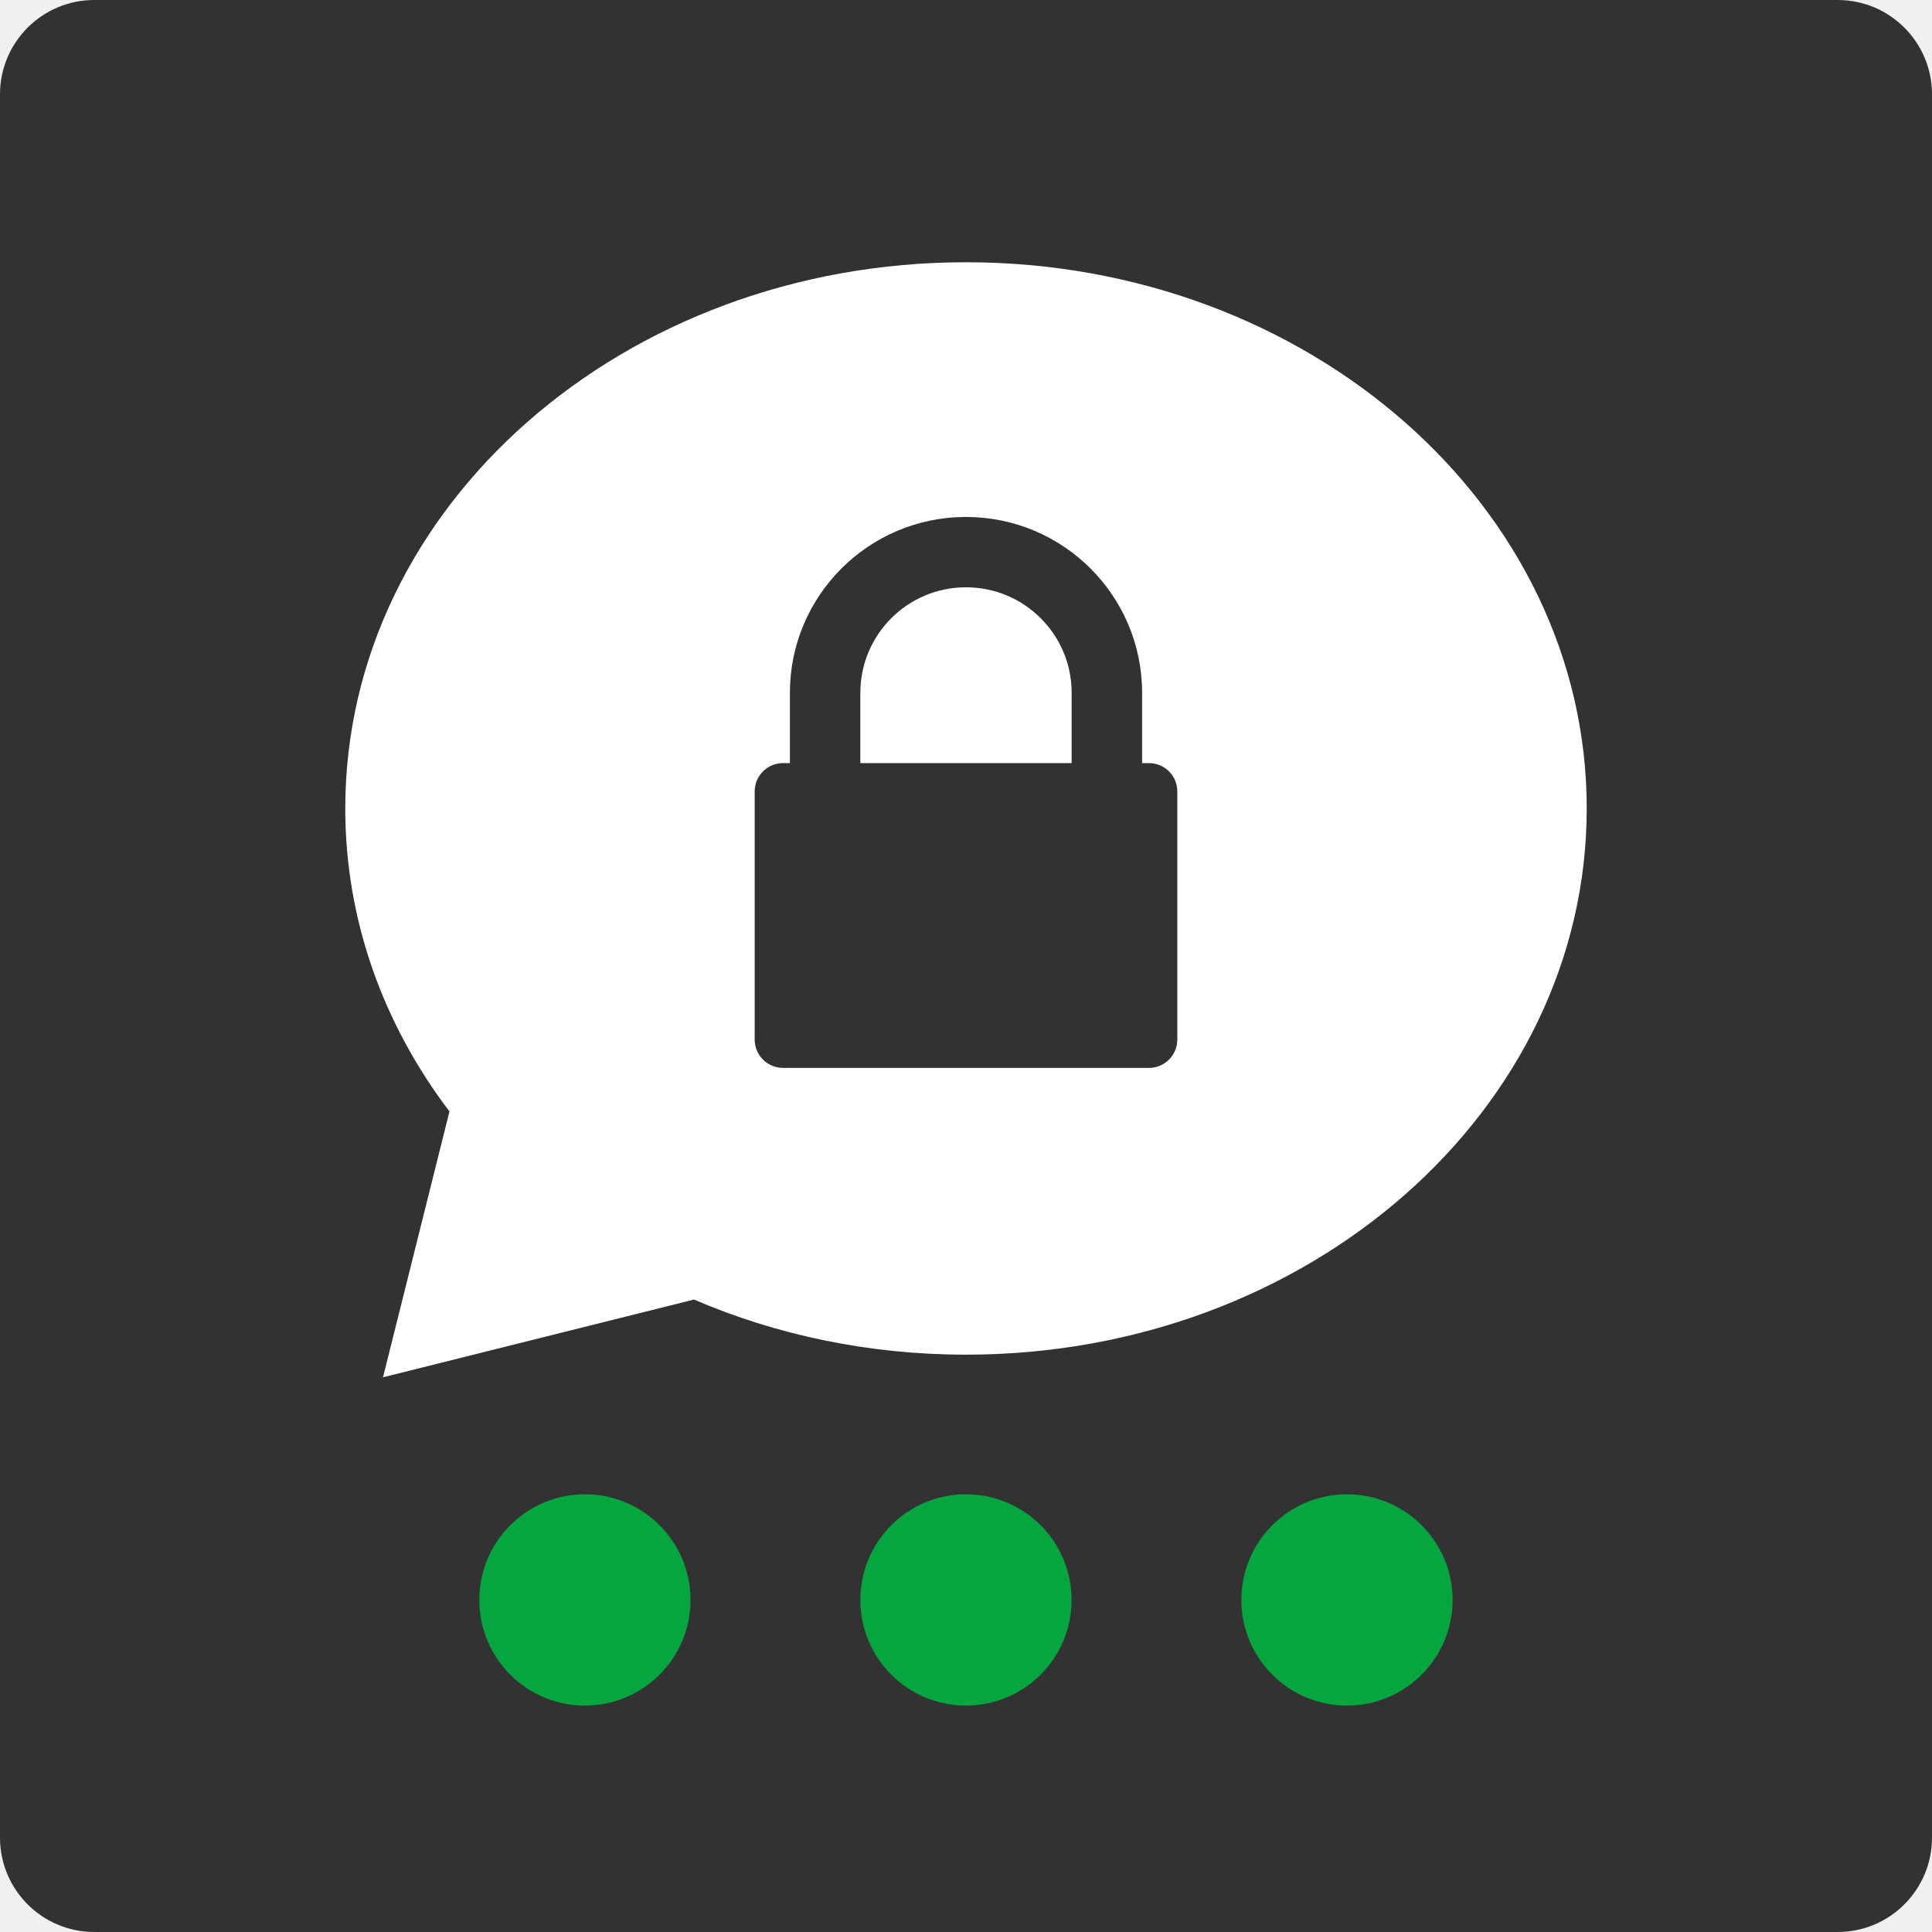
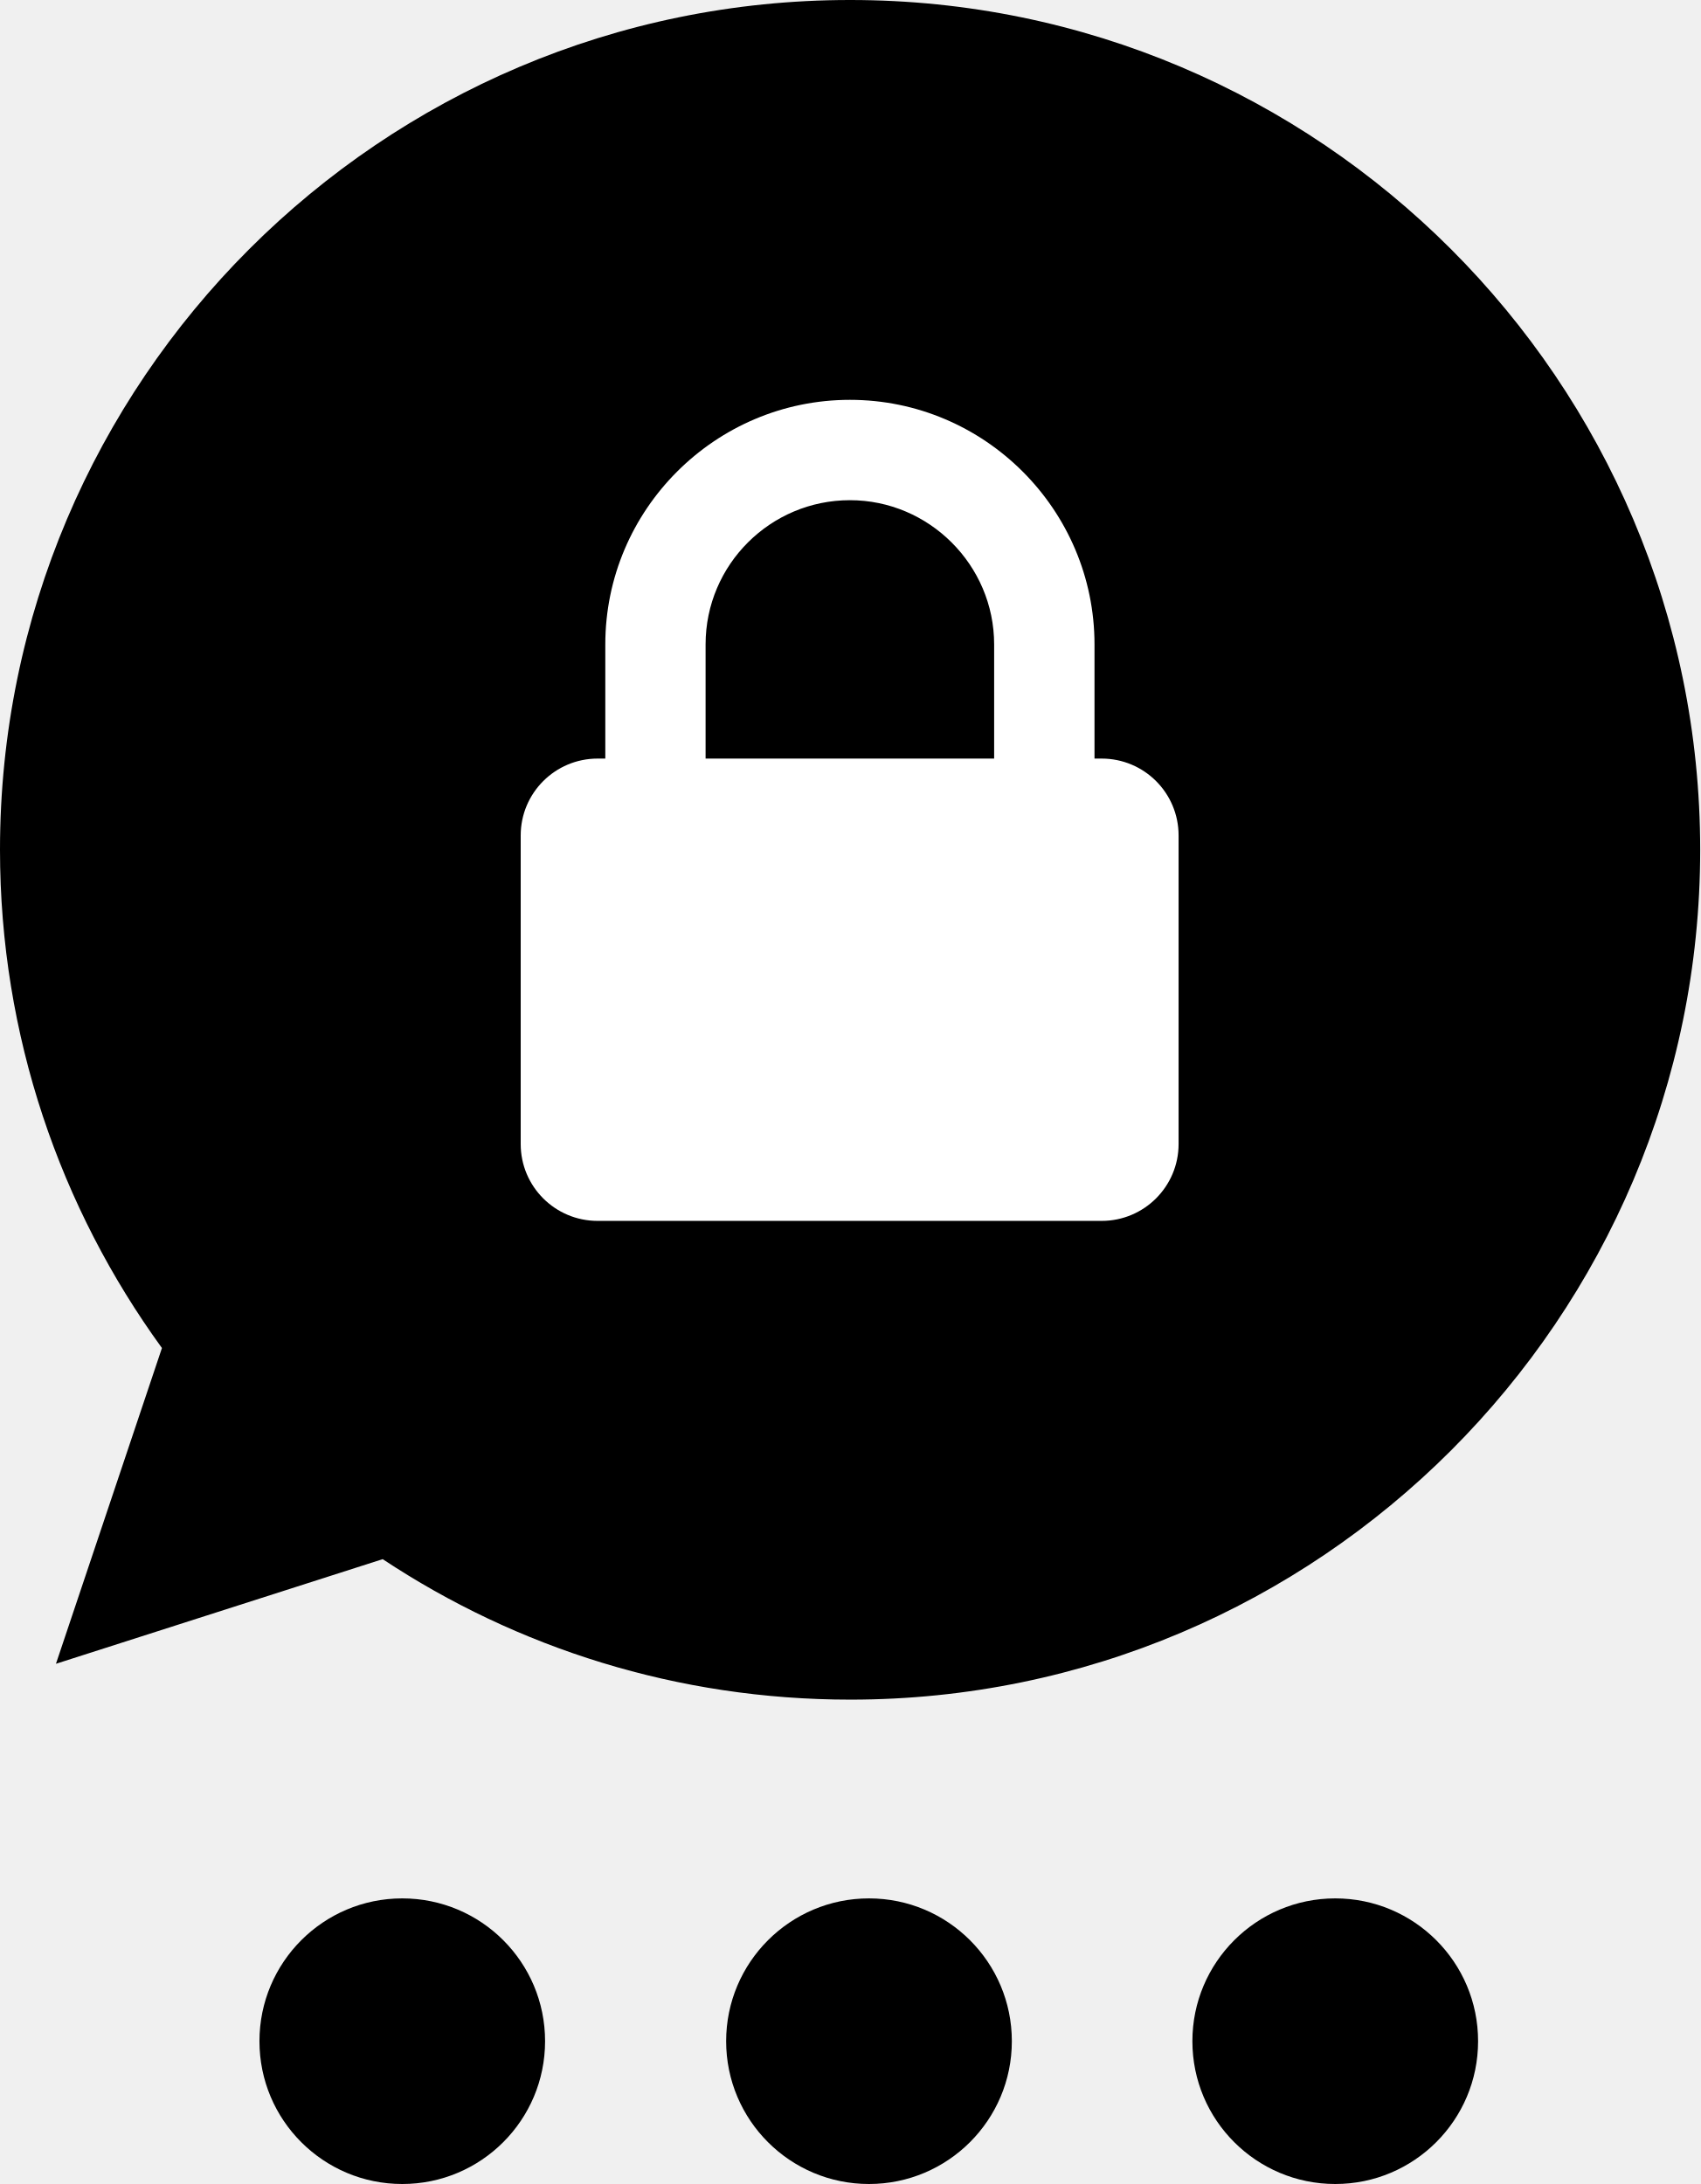
- <svg xmlns="http://www.w3.org/2000/svg" width="1024px" height="1024px" viewBox="0 0 1024 1024" version="1.1">
-   <g id="Neutral" stroke="none" stroke-width="1" fill="none" fill-rule="evenodd">
-     <rect id="BG" fill="#323232" x="0" y="0" width="1024" height="1024" rx="50" />
-     <path d="M367.823,688.794 L203,730 L238.225,589.101 C203.339,543.145 183,487.913 183,428.5 C183,268.614 330.298,139 512,139 C693.702,139 841,268.614 841,428.5 C841,588.386 693.702,718 512,718 C460.287,718 411.361,707.501 367.823,688.794 L367.823,688.794 Z M418.667,404.468 L415,404.468 C406.716,404.468 400,411.184 400,419.468 L400,551 C400,559.284 406.716,566 415,566 L609,566 C617.284,566 624,559.284 624,551 L624,419.468 C624,411.184 617.284,404.468 609,404.468 L605.333,404.468 L605.333,367.191 C605.333,315.77 563.576,274 511.956,274 C460.424,274 418.667,315.77 418.667,367.191 L418.667,404.468 Z M568,404.468 L456,404.468 L456,367.198 C456,336.345 481.054,311.277 511.974,311.277 C542.946,311.277 568,336.345 568,367.198 C568,387.806 568,400.229 568,404.468 Z" id="Shape" fill="#FFFFFF" />
-     <path d="M567.951,847.99 C567.951,878.94 542.908,904 511.949,904 C481.043,904 456,878.94 456,847.99 C456,817.099 481.043,792 511.949,792 C542.908,792 567.951,817.099 567.951,847.99 Z M366,847.99 C366,878.94 340.957,904 309.998,904 C279.092,904 254.049,878.94 254.049,847.99 C254.049,817.099 279.092,792 309.998,792 C340.957,792 366,817.099 366,847.99 Z M769.902,847.99 C769.902,878.94 744.859,904 713.901,904 C682.995,904 657.951,878.94 657.951,847.99 C657.951,817.099 682.995,792 713.901,792 C744.859,792 769.902,817.099 769.902,847.99 Z" id="Dots" fill="#05A63F" />
-   </g>
+ <svg xmlns="http://www.w3.org/2000/svg" fill="none" preserveAspectRatio="xMinYMin" viewBox="0 0 22.667 29.119" version="1.1" id="svg13" width="22.667" height="29.119">
+   <defs id="defs13" />
+   <path d="m 5.363,29.119 c 1.052,0 1.904,-0.853 1.904,-1.904 0,-1.052 -0.852,-1.904 -1.904,-1.904 -1.052,0 -1.904,0.853 -1.904,1.904 0,1.052 0.852,1.904 1.904,1.904 z" id="path2" style="fill:#000000" />
+   <path d="m 11.585,29.119 c 1.052,0 1.905,-0.853 1.905,-1.904 0,-1.052 -0.853,-1.904 -1.905,-1.904 -1.051,0 -1.904,0.853 -1.904,1.904 0,1.052 0.853,1.904 1.904,1.904 z" id="path3" style="fill:#000000" />
+   <path d="m 17.802,29.119 c 1.051,0 1.904,-0.853 1.904,-1.904 0,-1.052 -0.853,-1.904 -1.904,-1.904 -1.052,0 -1.905,0.853 -1.905,1.904 0,1.052 0.853,1.904 1.905,1.904 z" id="path4" style="fill:#000000" />
+   <path clip-rule="evenodd" d="M 11.331,0 C 5.083,0 0,5.082 0,11.33 c 0,2.478 0.803,4.777 2.159,6.643 l -1.413,4.21 4.356,-1.395 c 1.79,1.185 3.929,1.873 6.235,1.873 6.248,0 11.33,-5.082 11.33,-11.33 C 22.667,5.082 17.585,0 11.337,0 Z" fill-rule="evenodd" id="path12" style="fill:#000000" />
+   <path d="m 14.693,10.114 h -0.101 v -1.522 c 0,-1.796 -1.465,-3.261 -3.261,-3.261 -1.796,0 -3.261,1.465 -3.261,3.261 v 1.522 H 7.968 c -0.567,0 -1.026,0.459 -1.026,1.025 v 4.114 c 0,0.567 0.459,1.025 1.026,1.025 h 6.719 c 0.567,0 1.026,-0.459 1.026,-1.025 v -4.114 c 0,-0.567 -0.459,-1.025 -1.026,-1.025 z M 9.407,8.592 c 0,-1.064 0.866,-1.923 1.924,-1.923 1.057,0 1.923,0.866 1.923,1.923 v 1.522 H 9.407 Z" fill="#ffffff" id="path13" />
</svg>
